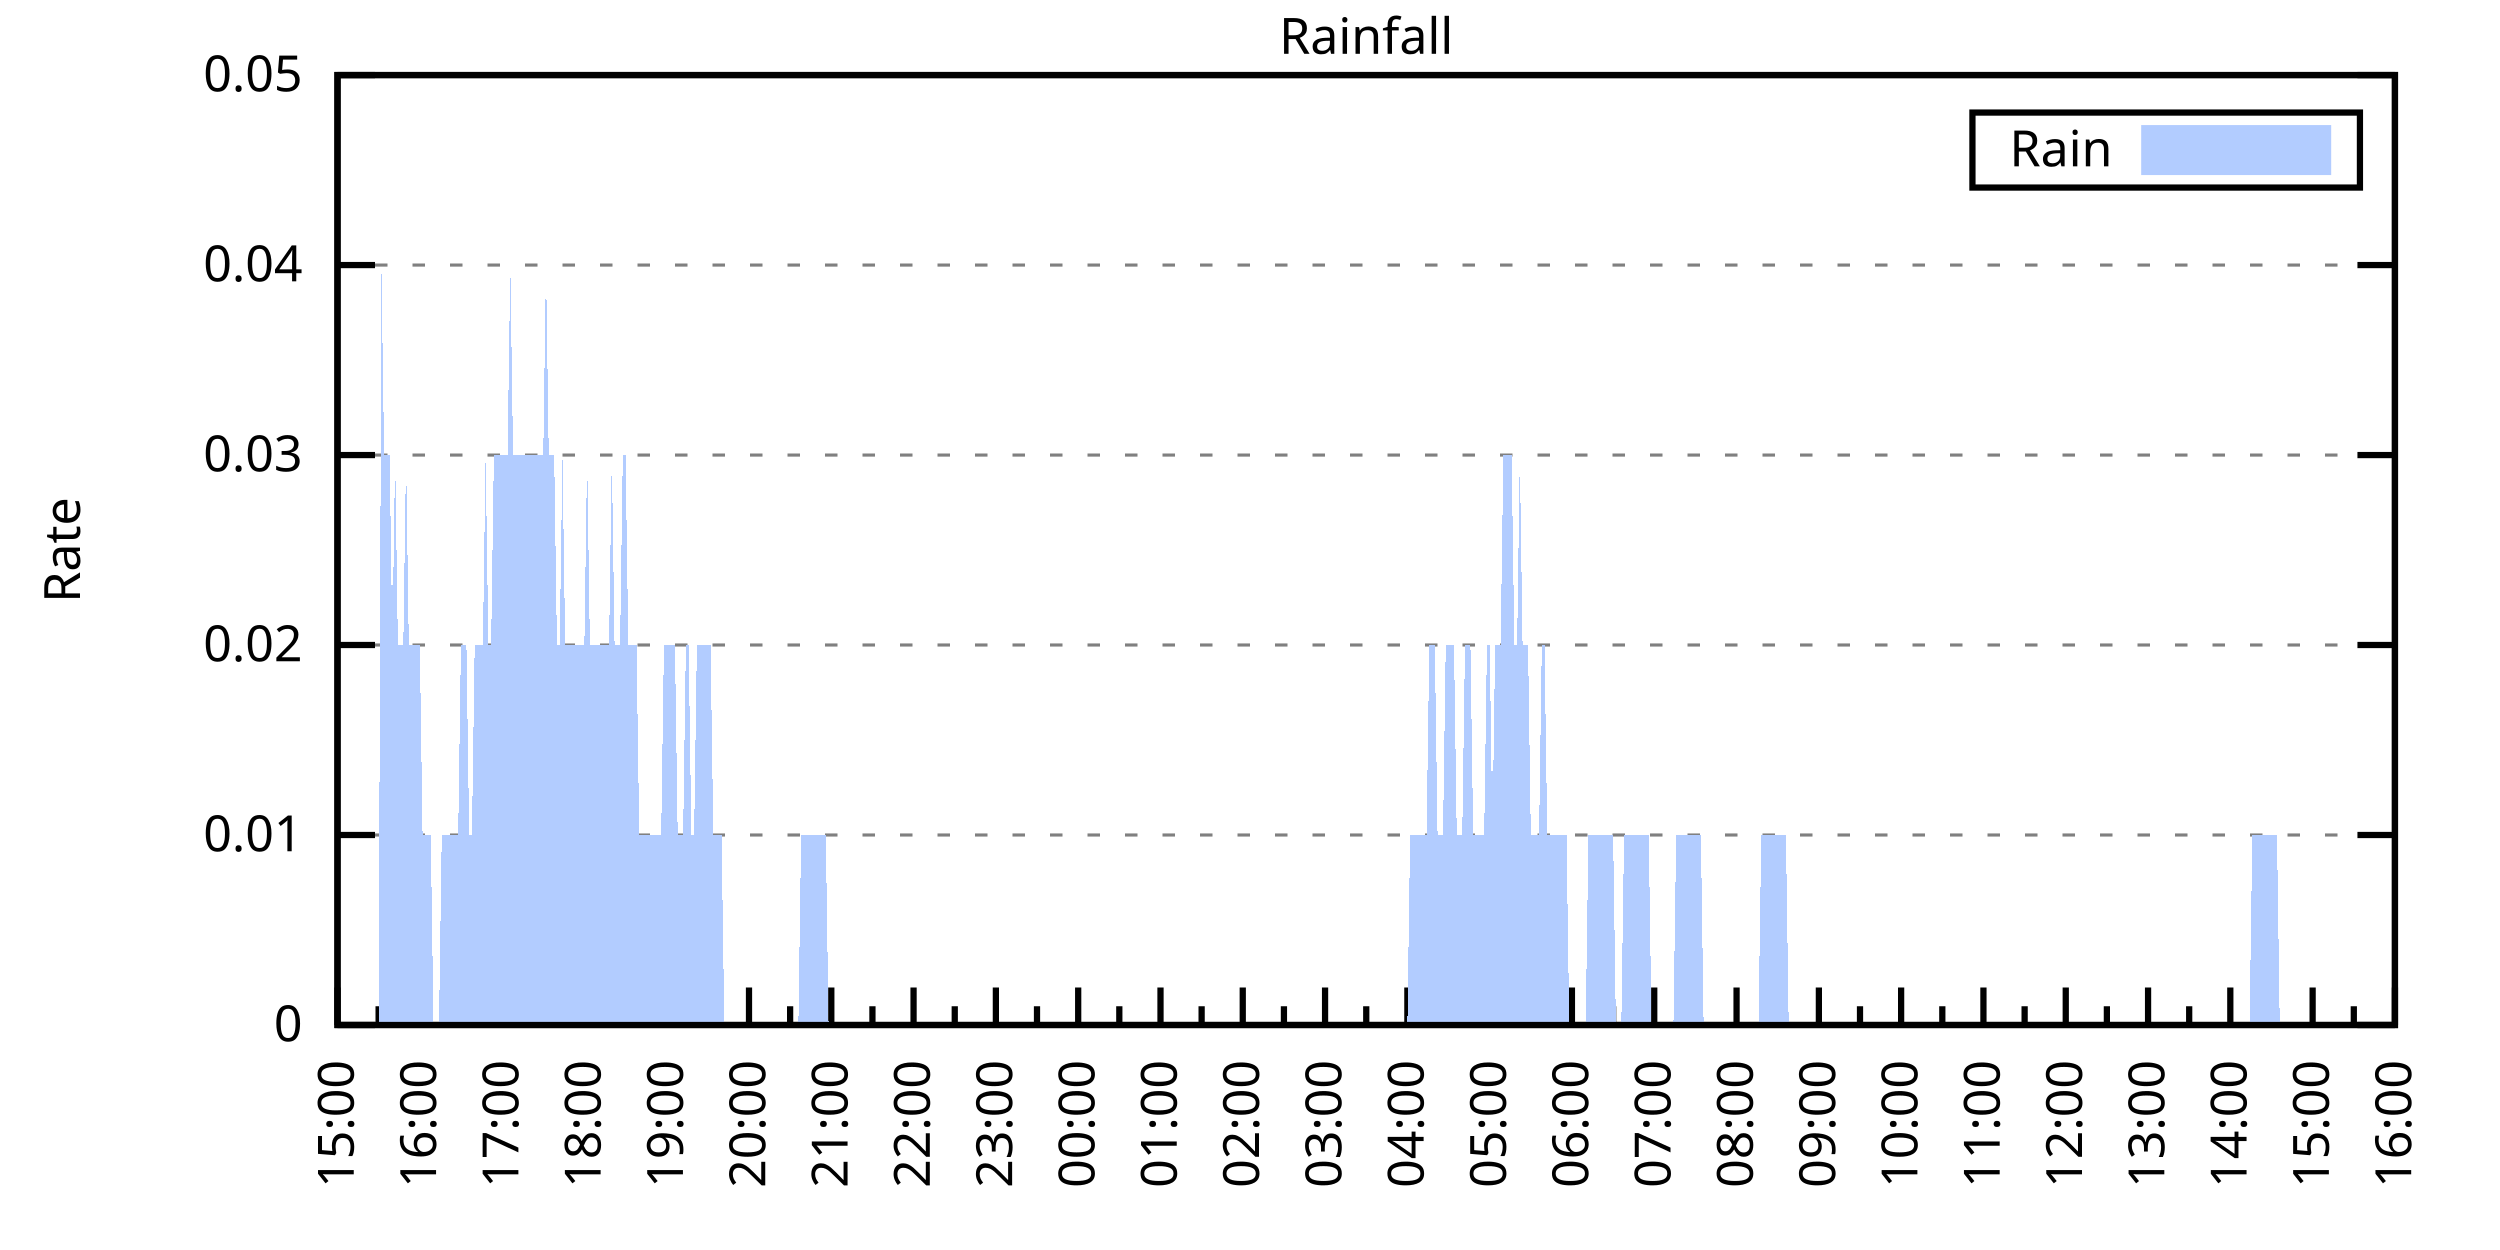
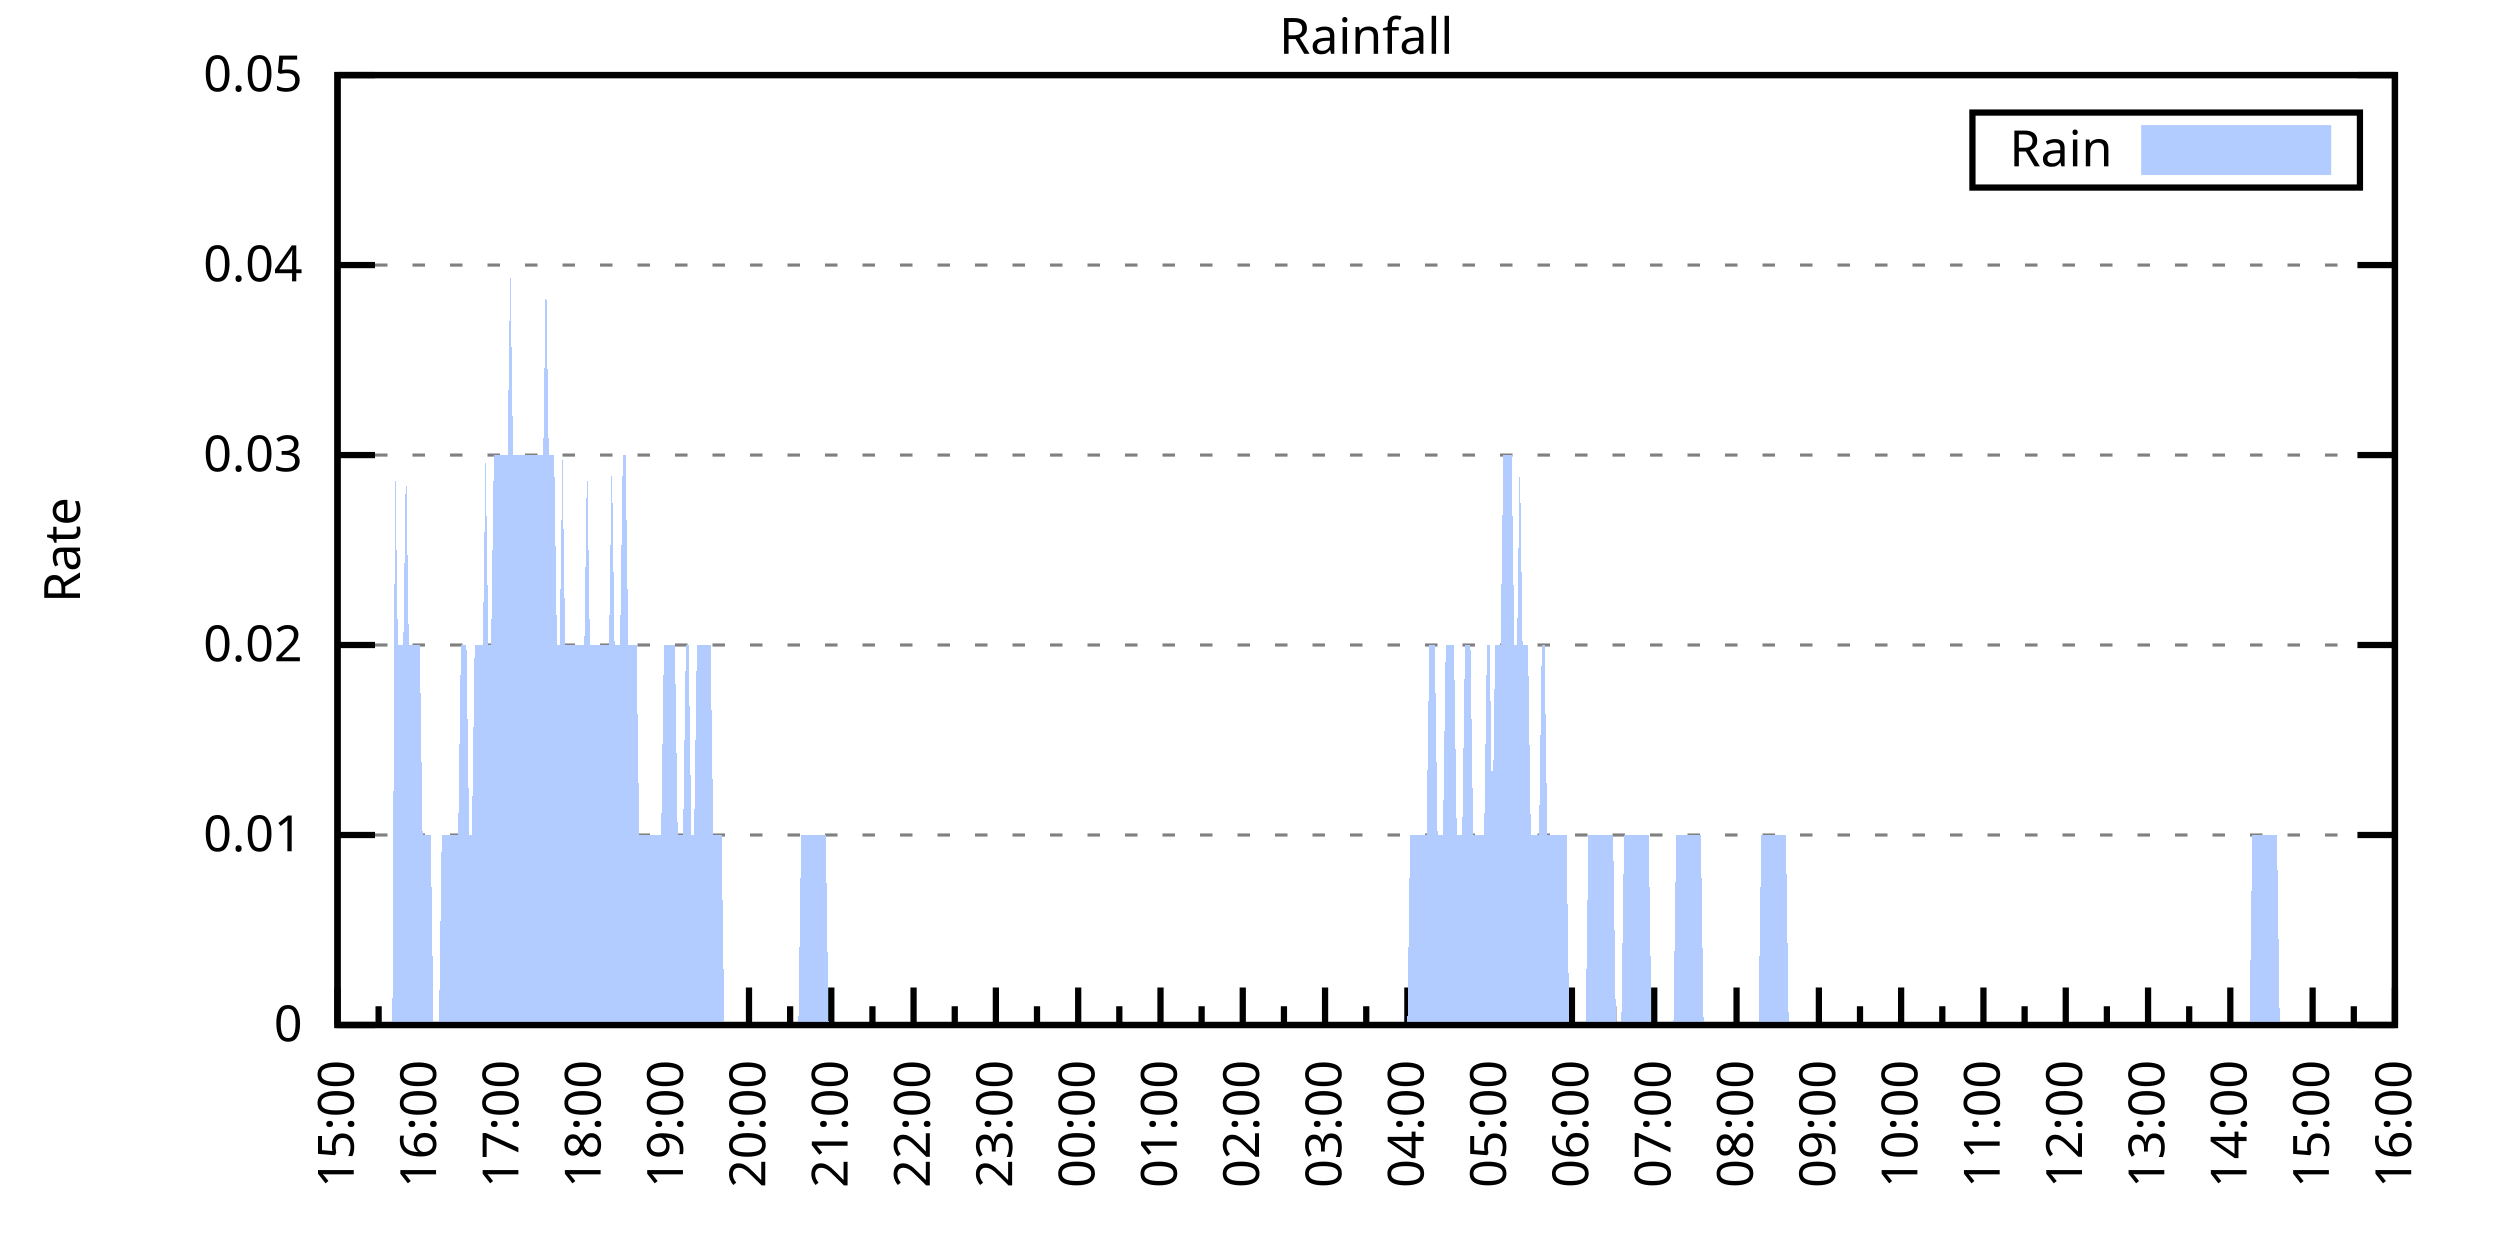
<svg xmlns="http://www.w3.org/2000/svg" xmlns:xlink="http://www.w3.org/1999/xlink" width="400" height="200" viewBox="0 0 400 200">
  <g id="gnuplot_canvas">
    <rect x="0" y="0" width="400" height="200" fill="none" />
    <defs>
      <circle id="gpDot" r="0.5" stroke-width="0.5" stroke="currentColor" />
      <path id="gpPt0" stroke-width="0.333" stroke="currentColor" d="M-1,0 h2 M0,-1 v2" />
      <path id="gpPt1" stroke-width="0.333" stroke="currentColor" d="M-1,-1 L1,1 M1,-1 L-1,1" />
      <path id="gpPt2" stroke-width="0.333" stroke="currentColor" d="M-1,0 L1,0 M0,-1 L0,1 M-1,-1 L1,1 M-1,1 L1,-1" />
      <rect id="gpPt3" stroke-width="0.333" stroke="currentColor" x="-1" y="-1" width="2" height="2" />
      <rect id="gpPt4" stroke-width="0.333" stroke="currentColor" fill="currentColor" x="-1" y="-1" width="2" height="2" />
      <circle id="gpPt5" stroke-width="0.333" stroke="currentColor" cx="0" cy="0" r="1" />
      <use xlink:href="#gpPt5" id="gpPt6" fill="currentColor" stroke="none" />
      <path id="gpPt7" stroke-width="0.333" stroke="currentColor" d="M0,-1.33 L-1.33,0.67 L1.33,0.67 z" />
      <use xlink:href="#gpPt7" id="gpPt8" fill="currentColor" stroke="none" />
      <use xlink:href="#gpPt7" id="gpPt9" stroke="currentColor" transform="rotate(180)" />
      <use xlink:href="#gpPt9" id="gpPt10" fill="currentColor" stroke="none" />
      <use xlink:href="#gpPt3" id="gpPt11" stroke="currentColor" transform="rotate(45)" />
      <use xlink:href="#gpPt11" id="gpPt12" fill="currentColor" stroke="none" />
      <path id="gpPt13" stroke-width="0.333" stroke="currentColor" d="M0,1.330 L1.265,0.411 L0.782,-1.067 L-0.782,-1.076 L-1.265,0.411 z" />
      <use xlink:href="#gpPt13" id="gpPt14" fill="currentColor" stroke="none" />
      <filter id="textbox" filterUnits="objectBoundingBox" x="0" y="0" height="1" width="1">
        <feFlood flood-color="white" flood-opacity="1" result="bgnd" />
        <feComposite in="SourceGraphic" in2="bgnd" operator="atop" />
      </filter>
      <filter id="greybox" filterUnits="objectBoundingBox" x="0" y="0" height="1" width="1">
        <feFlood flood-color="lightgrey" flood-opacity="1" result="grey" />
        <feComposite in="SourceGraphic" in2="grey" operator="atop" />
      </filter>
    </defs>
    <g fill="none" color="white" stroke="currentColor" stroke-width="1.00" stroke-linecap="butt" stroke-linejoin="miter">
</g>
    <g fill="none" color="black" stroke="currentColor" stroke-width="1.00" stroke-linecap="butt" stroke-linejoin="miter">
      <g stroke="none" shape-rendering="crispEdges">
        <polygon fill="rgb(255, 255, 255)" points="54.00,164.00 383.18,164.00 383.18,12.02 54.00,12.02 " />
      </g>
    </g>
    <g fill="none" color="black" stroke="currentColor" stroke-width="1.00" stroke-linecap="butt" stroke-linejoin="miter">
</g>
    <g fill="none" color="black" stroke="black" stroke-width="0.50" stroke-linecap="butt" stroke-linejoin="miter">
</g>
    <g fill="none" color="gray" stroke="currentColor" stroke-width="0.50" stroke-linecap="butt" stroke-linejoin="miter">
      <path stroke="gray" stroke-dasharray="2,4" class="gridline" d="M54.00,164.00 L383.19,164.00  " />
    </g>
    <g fill="none" color="gray" stroke="gray" stroke-width="1.00" stroke-linecap="butt" stroke-linejoin="miter">
</g>
    <g fill="none" color="black" stroke="currentColor" stroke-width="1.00" stroke-linecap="butt" stroke-linejoin="miter">
      <path stroke="black" d="M54.00,164.00 L60.00,164.00 M383.19,164.00 L377.19,164.00  " />
      <g transform="translate(48.40,166.60)" stroke="none" fill="black" font-family="Sans" font-size="8.00" text-anchor="end">
        <text>
          <tspan font-family="Sans"> 0</tspan>
        </text>
      </g>
    </g>
    <g fill="none" color="black" stroke="currentColor" stroke-width="1.00" stroke-linecap="butt" stroke-linejoin="miter">
</g>
    <g fill="none" color="black" stroke="black" stroke-width="0.50" stroke-linecap="butt" stroke-linejoin="miter">
</g>
    <g fill="none" color="gray" stroke="currentColor" stroke-width="0.50" stroke-linecap="butt" stroke-linejoin="miter">
      <path stroke="gray" stroke-dasharray="2,4" class="gridline" d="M54.00,133.60 L383.19,133.60  " />
    </g>
    <g fill="none" color="gray" stroke="gray" stroke-width="1.00" stroke-linecap="butt" stroke-linejoin="miter">
</g>
    <g fill="none" color="black" stroke="currentColor" stroke-width="1.00" stroke-linecap="butt" stroke-linejoin="miter">
      <path stroke="black" d="M54.00,133.60 L60.00,133.60 M383.19,133.60 L377.19,133.60  " />
      <g transform="translate(48.40,136.20)" stroke="none" fill="black" font-family="Sans" font-size="8.00" text-anchor="end">
        <text>
          <tspan font-family="Sans"> 0.01</tspan>
        </text>
      </g>
    </g>
    <g fill="none" color="black" stroke="currentColor" stroke-width="1.00" stroke-linecap="butt" stroke-linejoin="miter">
</g>
    <g fill="none" color="black" stroke="black" stroke-width="0.50" stroke-linecap="butt" stroke-linejoin="miter">
</g>
    <g fill="none" color="gray" stroke="currentColor" stroke-width="0.50" stroke-linecap="butt" stroke-linejoin="miter">
      <path stroke="gray" stroke-dasharray="2,4" class="gridline" d="M54.00,103.20 L383.19,103.20  " />
    </g>
    <g fill="none" color="gray" stroke="gray" stroke-width="1.00" stroke-linecap="butt" stroke-linejoin="miter">
</g>
    <g fill="none" color="black" stroke="currentColor" stroke-width="1.00" stroke-linecap="butt" stroke-linejoin="miter">
      <path stroke="black" d="M54.00,103.20 L60.00,103.20 M383.19,103.20 L377.19,103.20  " />
      <g transform="translate(48.40,105.80)" stroke="none" fill="black" font-family="Sans" font-size="8.00" text-anchor="end">
        <text>
          <tspan font-family="Sans"> 0.02</tspan>
        </text>
      </g>
    </g>
    <g fill="none" color="black" stroke="currentColor" stroke-width="1.00" stroke-linecap="butt" stroke-linejoin="miter">
</g>
    <g fill="none" color="black" stroke="black" stroke-width="0.50" stroke-linecap="butt" stroke-linejoin="miter">
</g>
    <g fill="none" color="gray" stroke="currentColor" stroke-width="0.50" stroke-linecap="butt" stroke-linejoin="miter">
      <path stroke="gray" stroke-dasharray="2,4" class="gridline" d="M54.00,72.81 L383.19,72.81  " />
    </g>
    <g fill="none" color="gray" stroke="gray" stroke-width="1.00" stroke-linecap="butt" stroke-linejoin="miter">
</g>
    <g fill="none" color="black" stroke="currentColor" stroke-width="1.00" stroke-linecap="butt" stroke-linejoin="miter">
      <path stroke="black" d="M54.00,72.81 L60.00,72.81 M383.19,72.81 L377.19,72.81  " />
      <g transform="translate(48.40,75.41)" stroke="none" fill="black" font-family="Sans" font-size="8.00" text-anchor="end">
        <text>
          <tspan font-family="Sans"> 0.03</tspan>
        </text>
      </g>
    </g>
    <g fill="none" color="black" stroke="currentColor" stroke-width="1.00" stroke-linecap="butt" stroke-linejoin="miter">
</g>
    <g fill="none" color="black" stroke="black" stroke-width="0.50" stroke-linecap="butt" stroke-linejoin="miter">
</g>
    <g fill="none" color="gray" stroke="currentColor" stroke-width="0.50" stroke-linecap="butt" stroke-linejoin="miter">
      <path stroke="gray" stroke-dasharray="2,4" class="gridline" d="M54.00,42.41 L383.19,42.41  " />
    </g>
    <g fill="none" color="gray" stroke="gray" stroke-width="1.00" stroke-linecap="butt" stroke-linejoin="miter">
</g>
    <g fill="none" color="black" stroke="currentColor" stroke-width="1.00" stroke-linecap="butt" stroke-linejoin="miter">
      <path stroke="black" d="M54.00,42.41 L60.00,42.41 M383.19,42.41 L377.19,42.41  " />
      <g transform="translate(48.40,45.01)" stroke="none" fill="black" font-family="Sans" font-size="8.00" text-anchor="end">
        <text>
          <tspan font-family="Sans"> 0.04</tspan>
        </text>
      </g>
    </g>
    <g fill="none" color="black" stroke="currentColor" stroke-width="1.00" stroke-linecap="butt" stroke-linejoin="miter">
</g>
    <g fill="none" color="black" stroke="black" stroke-width="0.50" stroke-linecap="butt" stroke-linejoin="miter">
</g>
    <g fill="none" color="gray" stroke="currentColor" stroke-width="0.50" stroke-linecap="butt" stroke-linejoin="miter">
      <path stroke="gray" stroke-dasharray="2,4" class="gridline" d="M54.00,12.01 L383.19,12.01  " />
    </g>
    <g fill="none" color="gray" stroke="gray" stroke-width="1.00" stroke-linecap="butt" stroke-linejoin="miter">
</g>
    <g fill="none" color="black" stroke="currentColor" stroke-width="1.00" stroke-linecap="butt" stroke-linejoin="miter">
      <path stroke="black" d="M54.00,12.01 L60.00,12.01 M383.19,12.01 L377.19,12.01  " />
      <g transform="translate(48.40,14.61)" stroke="none" fill="black" font-family="Sans" font-size="8.00" text-anchor="end">
        <text>
          <tspan font-family="Sans"> 0.05</tspan>
        </text>
      </g>
    </g>
    <g fill="none" color="black" stroke="currentColor" stroke-width="1.00" stroke-linecap="butt" stroke-linejoin="miter">
      <path stroke="black" d="M54.00,164.00 L54.00,158.00  " />
      <g transform="translate(56.60,169.60) rotate(270)" stroke="none" fill="black" font-family="Sans" font-size="8.00" text-anchor="end">
        <text>
          <tspan font-family="Sans">15:00</tspan>
        </text>
      </g>
    </g>
    <g fill="none" color="black" stroke="currentColor" stroke-width="1.00" stroke-linecap="butt" stroke-linejoin="miter">
      <path stroke="black" d="M60.58,164.00 L60.58,161.00 M67.17,164.00 L67.17,158.00  " />
      <g transform="translate(69.77,169.60) rotate(270)" stroke="none" fill="black" font-family="Sans" font-size="8.00" text-anchor="end">
        <text>
          <tspan font-family="Sans">16:00</tspan>
        </text>
      </g>
    </g>
    <g fill="none" color="black" stroke="currentColor" stroke-width="1.00" stroke-linecap="butt" stroke-linejoin="miter">
      <path stroke="black" d="M73.75,164.00 L73.75,161.00 M80.34,164.00 L80.34,158.00  " />
      <g transform="translate(82.94,169.60) rotate(270)" stroke="none" fill="black" font-family="Sans" font-size="8.00" text-anchor="end">
        <text>
          <tspan font-family="Sans">17:00</tspan>
        </text>
      </g>
    </g>
    <g fill="none" color="black" stroke="currentColor" stroke-width="1.00" stroke-linecap="butt" stroke-linejoin="miter">
      <path stroke="black" d="M86.92,164.00 L86.92,161.00 M93.50,164.00 L93.50,158.00  " />
      <g transform="translate(96.10,169.60) rotate(270)" stroke="none" fill="black" font-family="Sans" font-size="8.00" text-anchor="end">
        <text>
          <tspan font-family="Sans">18:00</tspan>
        </text>
      </g>
    </g>
    <g fill="none" color="black" stroke="currentColor" stroke-width="1.00" stroke-linecap="butt" stroke-linejoin="miter">
      <path stroke="black" d="M100.09,164.00 L100.09,161.00 M106.67,164.00 L106.67,158.00  " />
      <g transform="translate(109.27,169.60) rotate(270)" stroke="none" fill="black" font-family="Sans" font-size="8.00" text-anchor="end">
        <text>
          <tspan font-family="Sans">19:00</tspan>
        </text>
      </g>
    </g>
    <g fill="none" color="black" stroke="currentColor" stroke-width="1.00" stroke-linecap="butt" stroke-linejoin="miter">
      <path stroke="black" d="M113.25,164.00 L113.25,161.00 M119.84,164.00 L119.84,158.00  " />
      <g transform="translate(122.44,169.60) rotate(270)" stroke="none" fill="black" font-family="Sans" font-size="8.00" text-anchor="end">
        <text>
          <tspan font-family="Sans">20:00</tspan>
        </text>
      </g>
    </g>
    <g fill="none" color="black" stroke="currentColor" stroke-width="1.00" stroke-linecap="butt" stroke-linejoin="miter">
      <path stroke="black" d="M126.42,164.00 L126.42,161.00 M133.01,164.00 L133.01,158.00  " />
      <g transform="translate(135.61,169.60) rotate(270)" stroke="none" fill="black" font-family="Sans" font-size="8.00" text-anchor="end">
        <text>
          <tspan font-family="Sans">21:00</tspan>
        </text>
      </g>
    </g>
    <g fill="none" color="black" stroke="currentColor" stroke-width="1.00" stroke-linecap="butt" stroke-linejoin="miter">
      <path stroke="black" d="M139.59,164.00 L139.59,161.00 M146.17,164.00 L146.17,158.00  " />
      <g transform="translate(148.77,169.60) rotate(270)" stroke="none" fill="black" font-family="Sans" font-size="8.00" text-anchor="end">
        <text>
          <tspan font-family="Sans">22:00</tspan>
        </text>
      </g>
    </g>
    <g fill="none" color="black" stroke="currentColor" stroke-width="1.00" stroke-linecap="butt" stroke-linejoin="miter">
      <path stroke="black" d="M152.76,164.00 L152.76,161.00 M159.34,164.00 L159.34,158.00  " />
      <g transform="translate(161.94,169.60) rotate(270)" stroke="none" fill="black" font-family="Sans" font-size="8.00" text-anchor="end">
        <text>
          <tspan font-family="Sans">23:00</tspan>
        </text>
      </g>
    </g>
    <g fill="none" color="black" stroke="currentColor" stroke-width="1.00" stroke-linecap="butt" stroke-linejoin="miter">
      <path stroke="black" d="M165.92,164.00 L165.92,161.00 M172.51,164.00 L172.51,158.00  " />
      <g transform="translate(175.11,169.60) rotate(270)" stroke="none" fill="black" font-family="Sans" font-size="8.00" text-anchor="end">
        <text>
          <tspan font-family="Sans">00:00</tspan>
        </text>
      </g>
    </g>
    <g fill="none" color="black" stroke="currentColor" stroke-width="1.00" stroke-linecap="butt" stroke-linejoin="miter">
      <path stroke="black" d="M179.09,164.00 L179.09,161.00 M185.68,164.00 L185.68,158.00  " />
      <g transform="translate(188.28,169.60) rotate(270)" stroke="none" fill="black" font-family="Sans" font-size="8.00" text-anchor="end">
        <text>
          <tspan font-family="Sans">01:00</tspan>
        </text>
      </g>
    </g>
    <g fill="none" color="black" stroke="currentColor" stroke-width="1.00" stroke-linecap="butt" stroke-linejoin="miter">
      <path stroke="black" d="M192.26,164.00 L192.26,161.00 M198.84,164.00 L198.84,158.00  " />
      <g transform="translate(201.44,169.60) rotate(270)" stroke="none" fill="black" font-family="Sans" font-size="8.00" text-anchor="end">
        <text>
          <tspan font-family="Sans">02:00</tspan>
        </text>
      </g>
    </g>
    <g fill="none" color="black" stroke="currentColor" stroke-width="1.00" stroke-linecap="butt" stroke-linejoin="miter">
      <path stroke="black" d="M205.43,164.00 L205.43,161.00 M212.01,164.00 L212.01,158.00  " />
      <g transform="translate(214.61,169.60) rotate(270)" stroke="none" fill="black" font-family="Sans" font-size="8.00" text-anchor="end">
        <text>
          <tspan font-family="Sans">03:00</tspan>
        </text>
      </g>
    </g>
    <g fill="none" color="black" stroke="currentColor" stroke-width="1.00" stroke-linecap="butt" stroke-linejoin="miter">
      <path stroke="black" d="M218.60,164.00 L218.60,161.00 M225.18,164.00 L225.18,158.00  " />
      <g transform="translate(227.78,169.60) rotate(270)" stroke="none" fill="black" font-family="Sans" font-size="8.00" text-anchor="end">
        <text>
          <tspan font-family="Sans">04:00</tspan>
        </text>
      </g>
    </g>
    <g fill="none" color="black" stroke="currentColor" stroke-width="1.00" stroke-linecap="butt" stroke-linejoin="miter">
      <path stroke="black" d="M231.76,164.00 L231.76,161.00 M238.35,164.00 L238.35,158.00  " />
      <g transform="translate(240.95,169.60) rotate(270)" stroke="none" fill="black" font-family="Sans" font-size="8.00" text-anchor="end">
        <text>
          <tspan font-family="Sans">05:00</tspan>
        </text>
      </g>
    </g>
    <g fill="none" color="black" stroke="currentColor" stroke-width="1.00" stroke-linecap="butt" stroke-linejoin="miter">
      <path stroke="black" d="M244.93,164.00 L244.93,161.00 M251.51,164.00 L251.51,158.00  " />
      <g transform="translate(254.11,169.60) rotate(270)" stroke="none" fill="black" font-family="Sans" font-size="8.00" text-anchor="end">
        <text>
          <tspan font-family="Sans">06:00</tspan>
        </text>
      </g>
    </g>
    <g fill="none" color="black" stroke="currentColor" stroke-width="1.00" stroke-linecap="butt" stroke-linejoin="miter">
      <path stroke="black" d="M258.10,164.00 L258.10,161.00 M264.68,164.00 L264.68,158.00  " />
      <g transform="translate(267.28,169.60) rotate(270)" stroke="none" fill="black" font-family="Sans" font-size="8.00" text-anchor="end">
        <text>
          <tspan font-family="Sans">07:00</tspan>
        </text>
      </g>
    </g>
    <g fill="none" color="black" stroke="currentColor" stroke-width="1.00" stroke-linecap="butt" stroke-linejoin="miter">
      <path stroke="black" d="M271.27,164.00 L271.27,161.00 M277.85,164.00 L277.85,158.00  " />
      <g transform="translate(280.45,169.60) rotate(270)" stroke="none" fill="black" font-family="Sans" font-size="8.00" text-anchor="end">
        <text>
          <tspan font-family="Sans">08:00</tspan>
        </text>
      </g>
    </g>
    <g fill="none" color="black" stroke="currentColor" stroke-width="1.00" stroke-linecap="butt" stroke-linejoin="miter">
      <path stroke="black" d="M284.43,164.00 L284.43,161.00 M291.02,164.00 L291.02,158.00  " />
      <g transform="translate(293.62,169.60) rotate(270)" stroke="none" fill="black" font-family="Sans" font-size="8.00" text-anchor="end">
        <text>
          <tspan font-family="Sans">09:00</tspan>
        </text>
      </g>
    </g>
    <g fill="none" color="black" stroke="currentColor" stroke-width="1.00" stroke-linecap="butt" stroke-linejoin="miter">
      <path stroke="black" d="M297.60,164.00 L297.60,161.00 M304.18,164.00 L304.18,158.00  " />
      <g transform="translate(306.78,169.60) rotate(270)" stroke="none" fill="black" font-family="Sans" font-size="8.00" text-anchor="end">
        <text>
          <tspan font-family="Sans">10:00</tspan>
        </text>
      </g>
    </g>
    <g fill="none" color="black" stroke="currentColor" stroke-width="1.00" stroke-linecap="butt" stroke-linejoin="miter">
      <path stroke="black" d="M310.77,164.00 L310.77,161.00 M317.35,164.00 L317.35,158.00  " />
      <g transform="translate(319.95,169.60) rotate(270)" stroke="none" fill="black" font-family="Sans" font-size="8.00" text-anchor="end">
        <text>
          <tspan font-family="Sans">11:00</tspan>
        </text>
      </g>
    </g>
    <g fill="none" color="black" stroke="currentColor" stroke-width="1.00" stroke-linecap="butt" stroke-linejoin="miter">
      <path stroke="black" d="M323.94,164.00 L323.94,161.00 M330.52,164.00 L330.52,158.00  " />
      <g transform="translate(333.12,169.60) rotate(270)" stroke="none" fill="black" font-family="Sans" font-size="8.00" text-anchor="end">
        <text>
          <tspan font-family="Sans">12:00</tspan>
        </text>
      </g>
    </g>
    <g fill="none" color="black" stroke="currentColor" stroke-width="1.00" stroke-linecap="butt" stroke-linejoin="miter">
      <path stroke="black" d="M337.10,164.00 L337.10,161.00 M343.69,164.00 L343.69,158.00  " />
      <g transform="translate(346.29,169.60) rotate(270)" stroke="none" fill="black" font-family="Sans" font-size="8.00" text-anchor="end">
        <text>
          <tspan font-family="Sans">13:00</tspan>
        </text>
      </g>
    </g>
    <g fill="none" color="black" stroke="currentColor" stroke-width="1.00" stroke-linecap="butt" stroke-linejoin="miter">
      <path stroke="black" d="M350.27,164.00 L350.27,161.00 M356.85,164.00 L356.85,158.00  " />
      <g transform="translate(359.45,169.60) rotate(270)" stroke="none" fill="black" font-family="Sans" font-size="8.00" text-anchor="end">
        <text>
          <tspan font-family="Sans">14:00</tspan>
        </text>
      </g>
    </g>
    <g fill="none" color="black" stroke="currentColor" stroke-width="1.00" stroke-linecap="butt" stroke-linejoin="miter">
      <path stroke="black" d="M363.44,164.00 L363.44,161.00 M370.02,164.00 L370.02,158.00  " />
      <g transform="translate(372.62,169.60) rotate(270)" stroke="none" fill="black" font-family="Sans" font-size="8.00" text-anchor="end">
        <text>
          <tspan font-family="Sans">15:00</tspan>
        </text>
      </g>
    </g>
    <g fill="none" color="black" stroke="currentColor" stroke-width="1.00" stroke-linecap="butt" stroke-linejoin="miter">
      <path stroke="black" d="M376.61,164.00 L376.61,161.00 M383.19,164.00 L383.19,158.00  " />
      <g transform="translate(385.79,169.60) rotate(270)" stroke="none" fill="black" font-family="Sans" font-size="8.00" text-anchor="end">
        <text>
          <tspan font-family="Sans">16:00</tspan>
        </text>
      </g>
    </g>
    <g fill="none" color="black" stroke="currentColor" stroke-width="1.00" stroke-linecap="butt" stroke-linejoin="miter">
</g>
    <g fill="none" color="black" stroke="currentColor" stroke-width="1.00" stroke-linecap="butt" stroke-linejoin="miter">
      <path stroke="black" d="M54.00,12.01 L54.00,164.00 L383.19,164.00 L383.19,12.01 L54.00,12.01 Z  " />
    </g>
    <g fill="none" color="black" stroke="currentColor" stroke-width="1.00" stroke-linecap="butt" stroke-linejoin="miter">
      <g transform="translate(12.80,88.01) rotate(270)" stroke="none" fill="black" font-family="Sans" font-size="8.00" text-anchor="middle">
        <text>
          <tspan font-family="Sans">Rate</tspan>
        </text>
      </g>
    </g>
    <g fill="none" color="black" stroke="currentColor" stroke-width="1.00" stroke-linecap="butt" stroke-linejoin="miter">
</g>
    <g fill="none" color="black" stroke="currentColor" stroke-width="1.00" stroke-linecap="butt" stroke-linejoin="miter">
      <path stroke="black" d="M315.59,30.01 L315.59,18.01 L377.59,18.01 L377.59,30.01 L315.59,30.01 Z  " />
    </g>
    <g id="Rainfall_plot_1">
      <g fill="none" color="white" stroke="black" stroke-width="2.00" stroke-linecap="butt" stroke-linejoin="miter">
</g>
      <g fill="none" color="black" stroke="currentColor" stroke-width="2.00" stroke-linecap="butt" stroke-linejoin="miter">
        <g transform="translate(337.99,26.61)" stroke="none" fill="black" font-family="Sans" font-size="8.00" text-anchor="end">
          <text>
            <tspan font-family="Sans">Rain</tspan>
          </text>
        </g>
      </g>
      <g fill="none" color="black" stroke="currentColor" stroke-width="2.00" stroke-linecap="butt" stroke-linejoin="miter">
        <g stroke="none" shape-rendering="crispEdges">
          <polygon fill="rgb(178, 204, 255)" points="343.59,27.01 371.99,27.01 371.99,21.01 343.59,21.01 " />
        </g>
        <path stroke="rgb(178, 204, 255)" d="M343.59,27.01 L371.99,27.01 L371.99,21.01 L343.59,21.01 L343.59,27.01 Z  " />
      </g>
      <g fill="none" color="black" stroke="currentColor" stroke-width="2.00" stroke-linecap="butt" stroke-linejoin="miter">
        <g stroke="none" shape-rendering="crispEdges">
-           <polygon fill="rgb(178, 204, 255)" points="56.63,164.00 57.07,164.00 57.51,164.00 57.95,164.00 58.39,164.00 58.83,164.00 59.27,164.00 59.71,164.00 60.14,164.00 60.58,164.00 61.02,42.41 61.46,72.81 61.90,72.81 62.34,72.81 62.78,103.20 63.22,72.81 63.66,103.20 64.10,103.20 64.53,103.20 64.97,72.81 65.41,103.20 65.85,103.20 66.29,103.20 66.73,103.20 67.17,103.20 67.61,133.60 68.05,133.60 68.48,133.60 68.92,133.60 69.36,164.00 69.80,164.00 70.24,164.00 70.68,133.60 71.12,133.60 71.56,133.60 72.00,133.60 72.43,133.60 72.87,133.60 73.31,133.60 73.75,103.20 74.19,103.20 74.63,103.20 75.07,133.60 75.51,133.60 75.95,103.20 76.38,103.20 76.82,103.20 77.26,103.20 77.70,72.81 78.14,103.20 78.58,103.20 79.02,72.81 79.46,72.81 79.90,72.81 80.34,72.81 80.77,72.81 81.21,72.81 81.65,42.41 82.09,72.81 82.53,72.81 82.97,72.81 83.41,72.81 83.85,72.81 84.29,72.81 84.72,72.81 85.16,72.81 85.60,72.81 86.04,72.81 86.48,72.81 86.92,72.81 87.36,42.41 87.80,72.81 88.24,72.81 88.67,72.81 89.11,103.20 89.55,103.20 89.99,72.81 90.43,103.20 90.87,103.20 91.31,103.20 91.75,103.20 92.19,103.20 92.62,103.20 93.06,103.20 93.50,103.20 93.94,72.81 94.38,103.20 94.82,103.20 95.26,103.20 95.70,103.20 96.14,103.20 96.58,103.20 97.01,103.20 97.45,103.20 97.89,72.81 98.33,103.20 98.77,103.20 99.21,103.20 99.65,72.81 100.09,72.81 100.53,103.20 100.96,103.20 101.40,103.20 101.84,103.20 102.28,133.60 102.72,133.60 103.16,133.60 103.60,133.60 104.04,133.60 104.48,133.60 104.91,133.60 105.35,133.60 105.79,133.60 106.23,103.20 106.67,103.20 107.11,103.20 107.55,103.20 107.99,103.20 108.43,133.60 108.87,133.60 109.30,133.60 109.74,103.20 110.18,103.20 110.62,133.60 111.06,133.60 111.50,103.20 111.94,103.20 112.38,103.20 112.82,103.20 113.25,103.20 113.69,103.20 114.13,133.60 114.57,133.60 115.01,133.60 115.45,133.60 115.89,164.00 116.33,164.00 116.77,164.00 117.20,164.00 117.64,164.00 118.08,164.00 118.52,164.00 118.96,164.00 119.40,164.00 119.84,164.00 120.28,164.00 120.72,164.00 121.15,164.00 121.59,164.00 122.03,164.00 122.47,164.00 122.91,164.00 123.35,164.00 123.79,164.00 124.23,164.00 124.67,164.00 125.11,164.00 125.54,164.00 125.98,164.00 126.42,164.00 126.86,164.00 127.30,164.00 127.74,164.00 128.18,133.60 128.62,133.60 129.06,133.60 129.49,133.60 129.93,133.60 130.37,133.60 130.81,133.60 131.25,133.60 131.69,133.60 132.13,133.60 132.57,164.00 133.01,164.00 133.44,164.00 133.88,164.00 134.32,164.00 134.76,164.00 135.20,164.00 135.64,164.00 136.08,164.00 136.52,164.00 136.96,164.00 137.39,164.00 137.83,164.00 138.27,164.00 138.71,164.00 139.15,164.00 139.59,164.00 140.03,164.00 140.47,164.00 140.91,164.00 141.35,164.00 141.78,164.00 142.22,164.00 142.66,164.00 143.10,164.00 143.54,164.00 143.98,164.00 144.42,164.00 144.86,164.00 145.30,164.00 145.73,164.00 146.17,164.00 146.61,164.00 147.05,164.00 147.49,164.00 147.93,164.00 148.37,164.00 148.81,164.00 149.25,164.00 149.68,164.00 150.12,164.00 150.56,164.00 151.00,164.00 151.44,164.00 151.88,164.00 152.32,164.00 152.76,164.00 153.20,164.00 153.63,164.00 154.07,164.00 154.51,164.00 154.95,164.00 155.39,164.00 155.83,164.00 156.27,164.00 156.71,164.00 157.15,164.00 157.59,164.00 158.02,164.00 158.46,164.00 158.90,164.00 159.34,164.00 159.78,164.00 160.22,164.00 160.66,164.00 161.10,164.00 161.54,164.00 161.97,164.00 162.41,164.00 162.85,164.00 163.29,164.00 163.73,164.00 164.17,164.00 164.61,164.00 165.05,164.00 165.49,164.00 165.92,164.00 166.36,164.00 166.80,164.00 167.24,164.00 167.68,164.00 168.12,164.00 168.56,164.00 169.00,164.00 169.44,164.00 169.87,164.00 170.31,164.00 170.75,164.00 171.19,164.00 171.63,164.00 172.07,164.00 172.51,164.00 172.95,164.00 173.39,164.00 173.83,164.00 174.26,164.00 174.70,164.00 175.14,164.00 175.58,164.00 176.02,164.00 176.46,164.00 176.90,164.00 177.34,164.00 177.78,164.00 178.21,164.00 178.65,164.00 179.09,164.00 179.53,164.00 179.97,164.00 180.41,164.00 180.85,164.00 181.29,164.00 181.73,164.00 182.16,164.00 182.60,164.00 183.04,164.00 183.48,164.00 183.92,164.00 184.36,164.00 184.80,164.00 185.24,164.00 185.68,164.00 186.11,164.00 186.55,164.00 186.99,164.00 187.43,164.00 187.87,164.00 188.31,164.00 188.75,164.00 189.19,164.00 189.63,164.00 190.07,164.00 190.50,164.00 190.94,164.00 191.38,164.00 191.82,164.00 192.26,164.00 192.70,164.00 193.14,164.00 193.58,164.00 194.02,164.00 194.45,164.00 194.89,164.00 195.33,164.00 195.77,164.00 196.21,164.00 196.65,164.00 197.09,164.00 197.53,164.00 197.97,164.00 198.40,164.00 198.84,164.00 199.28,164.00 199.72,164.00 200.16,164.00 200.60,164.00 201.04,164.00 201.48,164.00 201.92,164.00 202.35,164.00 202.79,164.00 203.23,164.00 203.67,164.00 204.11,164.00 204.55,164.00 204.99,164.00 205.43,164.00 205.87,164.00 206.31,164.00 206.74,164.00 207.18,164.00 207.62,164.00 208.06,164.00 208.50,164.00 208.94,164.00 209.38,164.00 209.82,164.00 210.26,164.00 210.69,164.00 211.13,164.00 211.57,164.00 212.01,164.00 212.45,164.00 212.89,164.00 213.33,164.00 213.77,164.00 214.21,164.00 214.64,164.00 215.08,164.00 215.52,164.00 215.96,164.00 216.40,164.00 216.84,164.00 217.28,164.00 217.72,164.00 218.16,164.00 218.60,164.00 219.03,164.00 219.47,164.00 219.91,164.00 220.35,164.00 220.79,164.00 221.23,164.00 221.67,164.00 222.11,164.00 222.55,164.00 222.98,164.00 223.42,164.00 223.86,164.00 224.30,164.00 224.74,164.00 225.18,164.00 225.62,133.60 226.06,133.60 226.50,133.60 226.93,133.60 227.37,133.60 227.81,133.60 228.25,133.60 228.69,103.20 229.13,103.20 229.57,103.20 230.01,133.60 230.45,133.60 230.88,133.60 231.32,103.20 231.76,103.20 232.20,103.20 232.64,103.20 233.08,133.60 233.52,133.60 233.96,133.60 234.40,103.20 234.84,103.20 235.27,103.20 235.71,133.60 236.15,133.60 236.59,133.60 237.03,133.60 237.47,133.60 237.91,103.20 238.35,103.20 238.79,133.60 239.22,103.20 239.66,103.20 240.10,103.20 240.54,72.81 240.98,72.81 241.42,72.81 241.86,72.81 242.30,103.20 242.74,103.20 243.17,72.81 243.61,103.20 244.05,103.20 244.49,103.20 244.93,133.60 245.37,133.60 245.81,133.60 246.25,133.60 246.69,103.20 247.12,103.20 247.56,133.60 248.00,133.60 248.44,133.60 248.88,133.60 249.32,133.60 249.76,133.60 250.20,133.60 250.64,133.60 251.08,164.00 251.51,164.00 251.95,164.00 252.39,164.00 252.83,164.00 253.27,164.00 253.71,164.00 254.15,133.60 254.59,133.60 255.03,133.60 255.46,133.60 255.90,133.60 256.34,133.60 256.78,133.60 257.22,133.60 257.66,133.60 258.10,133.60 258.54,164.00 258.98,164.00 259.41,164.00 259.85,133.60 260.29,133.60 260.73,133.60 261.17,133.60 261.61,133.60 262.05,133.60 262.49,133.60 262.93,133.60 263.36,133.60 263.80,133.60 264.24,164.00 264.68,164.00 265.12,164.00 265.56,164.00 266.00,164.00 266.44,164.00 266.88,164.00 267.32,164.00 267.75,164.00 268.19,133.60 268.63,133.60 269.07,133.60 269.51,133.60 269.95,133.60 270.39,133.60 270.83,133.60 271.27,133.60 271.70,133.60 272.14,133.60 272.58,164.00 273.02,164.00 273.46,164.00 273.90,164.00 274.34,164.00 274.78,164.00 275.22,164.00 275.65,164.00 276.09,164.00 276.53,164.00 276.97,164.00 277.41,164.00 277.85,164.00 278.29,164.00 278.73,164.00 279.17,164.00 279.60,164.00 280.04,164.00 280.48,164.00 280.92,164.00 281.36,164.00 281.80,133.60 282.24,133.60 282.68,133.60 283.12,133.60 283.56,133.60 283.99,133.60 284.43,133.60 284.87,133.60 285.31,133.60 285.75,133.60 286.19,164.00 286.63,164.00 287.07,164.00 287.51,164.00 287.94,164.00 288.38,164.00 288.82,164.00 289.26,164.00 289.70,164.00 290.14,164.00 290.58,164.00 291.02,164.00 291.46,164.00 291.89,164.00 292.33,164.00 292.77,164.00 293.21,164.00 293.65,164.00 294.09,164.00 294.53,164.00 294.97,164.00 295.41,164.00 295.84,164.00 296.28,164.00 296.72,164.00 297.16,164.00 297.60,164.00 298.04,164.00 298.48,164.00 298.92,164.00 299.36,164.00 299.80,164.00 300.23,164.00 300.67,164.00 301.11,164.00 301.55,164.00 301.99,164.00 302.43,164.00 302.87,164.00 303.31,164.00 303.75,164.00 304.18,164.00 304.62,164.00 305.06,164.00 305.50,164.00 305.94,164.00 306.38,164.00 306.82,164.00 307.26,164.00 307.70,164.00 308.13,164.00 308.57,164.00 309.01,164.00 309.45,164.00 309.89,164.00 310.33,164.00 310.77,164.00 311.21,164.00 311.65,164.00 312.08,164.00 312.52,164.00 312.96,164.00 313.40,164.00 313.84,164.00 314.28,164.00 314.72,164.00 315.16,164.00 315.60,164.00 316.04,164.00 316.47,164.00 316.91,164.00 317.35,164.00 317.79,164.00 318.23,164.00 318.67,164.00 319.11,164.00 319.55,164.00 319.99,164.00 320.42,164.00 320.86,164.00 321.30,164.00 321.74,164.00 322.18,164.00 322.62,164.00 323.06,164.00 323.50,164.00 323.94,164.00 324.37,164.00 324.81,164.00 325.25,164.00 325.69,164.00 326.13,164.00 326.57,164.00 327.01,164.00 327.45,164.00 327.89,164.00 328.33,164.00 328.76,164.00 329.20,164.00 329.64,164.00 330.08,164.00 330.52,164.00 330.96,164.00 331.40,164.00 331.84,164.00 332.28,164.00 332.71,164.00 333.15,164.00 333.59,164.00 334.03,164.00 334.47,164.00 334.91,164.00 335.35,164.00 335.79,164.00 336.23,164.00 336.66,164.00 337.10,164.00 337.54,164.00 337.98,164.00 338.42,164.00 338.86,164.00 339.30,164.00 339.74,164.00 340.18,164.00 340.61,164.00 341.05,164.00 341.49,164.00 341.93,164.00 342.37,164.00 342.81,164.00 343.25,164.00 343.69,164.00 344.13,164.00 344.57,164.00 345.00,164.00 345.44,164.00 345.88,164.00 346.32,164.00 346.76,164.00 347.20,164.00 347.64,164.00 348.08,164.00 348.52,164.00 348.95,164.00 349.39,164.00 349.83,164.00 350.27,164.00 350.71,164.00 351.15,164.00 351.59,164.00 352.03,164.00 352.47,164.00 352.90,164.00 353.34,164.00 353.78,164.00 354.22,164.00 354.66,164.00 355.10,164.00 355.54,164.00 355.98,164.00 356.42,164.00 356.85,164.00 357.29,164.00 357.73,164.00 358.17,164.00 358.61,164.00 359.05,164.00 359.49,164.00 359.93,164.00 360.37,133.60 360.81,133.60 361.24,133.60 361.68,133.60 362.12,133.60 362.56,133.60 363.00,133.60 363.44,133.60 363.88,133.60 364.32,133.60 364.76,164.00 365.19,164.00 365.63,164.00 366.07,164.00 366.51,164.00 366.95,164.00 367.39,164.00 367.83,164.00 368.27,164.00 368.71,164.00 369.14,164.00 369.58,164.00 370.02,164.00 370.46,164.00 370.90,164.00 371.34,164.00 371.78,164.00 372.22,164.00 372.22,164.00 56.63,164.00 " />
+           <polygon fill="rgb(178, 204, 255)" points="58.83,164.00 59.27,164.00 59.71,164.00 60.14,164.00 60.58,164.00 61.02,164.00 61.46,164.00 61.90,164.00 62.34,164.00 62.78,164.00 63.22,72.81 63.66,103.20 64.10,103.20 64.53,103.20 64.97,72.81 65.41,103.20 65.85,103.20 66.29,103.20 66.73,103.20 67.17,103.20 67.61,133.60 68.05,133.60 68.48,133.60 68.92,133.60 69.36,164.00 69.80,164.00 70.24,164.00 70.68,133.60 71.12,133.60 71.56,133.60 72.00,133.60 72.43,133.60 72.87,133.60 73.31,133.60 73.75,103.20 74.19,103.20 74.63,103.20 75.07,133.60 75.51,133.60 75.95,103.20 76.38,103.20 76.82,103.20 77.26,103.20 77.70,72.81 78.14,103.20 78.58,103.20 79.02,72.81 79.46,72.81 79.90,72.81 80.34,72.81 80.77,72.81 81.21,72.81 81.65,42.41 82.09,72.81 82.53,72.81 82.97,72.81 83.41,72.81 83.85,72.81 84.29,72.81 84.72,72.81 85.16,72.81 85.60,72.81 86.04,72.81 86.48,72.81 86.92,72.81 87.36,42.41 87.80,72.81 88.24,72.81 88.67,72.81 89.11,103.20 89.55,103.20 89.99,72.81 90.43,103.20 90.87,103.20 91.31,103.20 91.75,103.20 92.19,103.20 92.62,103.20 93.06,103.20 93.50,103.20 93.94,72.81 94.38,103.20 94.82,103.20 95.26,103.20 95.70,103.20 96.14,103.20 96.58,103.20 97.01,103.20 97.45,103.20 97.89,72.81 98.33,103.20 98.77,103.20 99.21,103.20 99.65,72.81 100.09,72.81 100.53,103.20 100.96,103.20 101.40,103.20 101.84,103.20 102.28,133.60 102.72,133.60 103.16,133.60 103.60,133.60 104.04,133.60 104.48,133.60 104.91,133.60 105.35,133.60 105.79,133.60 106.23,103.20 106.67,103.20 107.11,103.20 107.55,103.20 107.99,103.20 108.43,133.60 108.87,133.60 109.30,133.60 109.74,103.20 110.18,103.20 110.62,133.60 111.06,133.60 111.50,103.20 111.94,103.20 112.38,103.20 112.82,103.20 113.25,103.20 113.69,103.20 114.13,133.60 114.57,133.60 115.01,133.60 115.45,133.60 115.89,164.00 116.33,164.00 116.77,164.00 117.20,164.00 117.64,164.00 118.08,164.00 118.52,164.00 118.96,164.00 119.40,164.00 119.84,164.00 120.28,164.00 120.72,164.00 121.15,164.00 121.59,164.00 122.03,164.00 122.47,164.00 122.91,164.00 123.35,164.00 123.79,164.00 124.23,164.00 124.67,164.00 125.11,164.00 125.54,164.00 125.98,164.00 126.42,164.00 126.86,164.00 127.30,164.00 127.74,164.00 128.18,133.60 128.62,133.60 129.06,133.60 129.49,133.60 129.93,133.60 130.37,133.60 130.81,133.60 131.25,133.60 131.69,133.60 132.13,133.60 132.57,164.00 133.01,164.00 133.44,164.00 133.88,164.00 134.32,164.00 134.76,164.00 135.20,164.00 135.64,164.00 136.08,164.00 136.52,164.00 136.96,164.00 137.39,164.00 137.83,164.00 138.27,164.00 138.71,164.00 139.15,164.00 139.59,164.00 140.03,164.00 140.47,164.00 140.91,164.00 141.35,164.00 141.78,164.00 142.22,164.00 142.66,164.00 143.10,164.00 143.54,164.00 143.98,164.00 144.42,164.00 144.86,164.00 145.30,164.00 145.73,164.00 146.17,164.00 146.61,164.00 147.05,164.00 147.49,164.00 147.93,164.00 148.37,164.00 148.81,164.00 149.25,164.00 149.68,164.00 150.12,164.00 150.56,164.00 151.00,164.00 151.44,164.00 151.88,164.00 152.32,164.00 152.76,164.00 153.20,164.00 153.63,164.00 154.07,164.00 154.51,164.00 154.95,164.00 155.39,164.00 155.83,164.00 156.27,164.00 156.71,164.00 157.15,164.00 157.59,164.00 158.02,164.00 158.46,164.00 158.90,164.00 159.34,164.00 159.78,164.00 160.22,164.00 160.66,164.00 161.10,164.00 161.54,164.00 161.97,164.00 162.41,164.00 162.85,164.00 163.29,164.00 163.73,164.00 164.17,164.00 164.61,164.00 165.05,164.00 165.49,164.00 165.92,164.00 166.36,164.00 166.80,164.00 167.24,164.00 167.68,164.00 168.12,164.00 168.56,164.00 169.00,164.00 169.44,164.00 169.87,164.00 170.31,164.00 170.75,164.00 171.19,164.00 171.63,164.00 172.07,164.00 172.51,164.00 172.95,164.00 173.39,164.00 173.83,164.00 174.26,164.00 174.70,164.00 175.14,164.00 175.58,164.00 176.02,164.00 176.46,164.00 176.90,164.00 177.34,164.00 177.78,164.00 178.21,164.00 178.65,164.00 179.09,164.00 179.53,164.00 179.97,164.00 180.41,164.00 180.85,164.00 181.29,164.00 181.73,164.00 182.16,164.00 182.60,164.00 183.04,164.00 183.48,164.00 183.92,164.00 184.36,164.00 184.80,164.00 185.24,164.00 185.68,164.00 186.11,164.00 186.55,164.00 186.99,164.00 187.43,164.00 187.87,164.00 188.31,164.00 188.75,164.00 189.19,164.00 189.63,164.00 190.07,164.00 190.50,164.00 190.94,164.00 191.38,164.00 191.82,164.00 192.26,164.00 192.70,164.00 193.14,164.00 193.58,164.00 194.02,164.00 194.45,164.00 194.89,164.00 195.33,164.00 195.77,164.00 196.21,164.00 196.65,164.00 197.09,164.00 197.53,164.00 197.97,164.00 198.40,164.00 198.84,164.00 199.28,164.00 199.72,164.00 200.16,164.00 200.60,164.00 201.04,164.00 201.48,164.00 201.92,164.00 202.35,164.00 202.79,164.00 203.23,164.00 203.67,164.00 204.11,164.00 204.55,164.00 204.99,164.00 205.43,164.00 205.87,164.00 206.31,164.00 206.74,164.00 207.18,164.00 207.62,164.00 208.06,164.00 208.50,164.00 208.94,164.00 209.38,164.00 209.82,164.00 210.26,164.00 210.69,164.00 211.13,164.00 211.57,164.00 212.01,164.00 212.45,164.00 212.89,164.00 213.33,164.00 213.77,164.00 214.21,164.00 214.64,164.00 215.08,164.00 215.52,164.00 215.96,164.00 216.40,164.00 216.84,164.00 217.28,164.00 217.72,164.00 218.16,164.00 218.60,164.00 219.03,164.00 219.47,164.00 219.91,164.00 220.35,164.00 220.79,164.00 221.23,164.00 221.67,164.00 222.11,164.00 222.55,164.00 222.98,164.00 223.42,164.00 223.86,164.00 224.30,164.00 224.74,164.00 225.18,164.00 225.62,133.60 226.06,133.60 226.50,133.60 226.93,133.60 227.37,133.60 227.81,133.60 228.25,133.60 228.69,103.20 229.13,103.20 229.57,103.20 230.01,133.60 230.45,133.60 230.88,133.60 231.32,103.20 231.76,103.20 232.20,103.20 232.64,103.20 233.08,133.60 233.52,133.60 233.96,133.60 234.40,103.20 234.84,103.20 235.27,103.20 235.71,133.60 236.15,133.60 236.59,133.60 237.03,133.60 237.47,133.60 237.91,103.20 238.35,103.20 238.79,133.60 239.22,103.20 239.66,103.20 240.10,103.20 240.54,72.81 240.98,72.81 241.42,72.81 241.86,72.81 242.30,103.20 242.74,103.20 243.17,72.81 243.61,103.20 244.05,103.20 244.49,103.20 244.93,133.60 245.37,133.60 245.81,133.60 246.25,133.60 246.69,103.20 247.12,103.20 247.56,133.60 248.00,133.60 248.44,133.60 248.88,133.60 249.32,133.60 249.76,133.60 250.20,133.60 250.64,133.60 251.08,164.00 251.51,164.00 251.95,164.00 252.39,164.00 252.83,164.00 253.27,164.00 253.71,164.00 254.15,133.60 254.59,133.60 255.03,133.60 255.46,133.60 255.90,133.60 256.34,133.60 256.78,133.60 257.22,133.60 257.66,133.60 258.10,133.60 258.54,164.00 258.98,164.00 259.41,164.00 259.85,133.60 260.29,133.60 260.73,133.60 261.17,133.60 261.61,133.60 262.05,133.60 262.49,133.60 262.93,133.60 263.36,133.60 263.80,133.60 264.24,164.00 264.68,164.00 265.12,164.00 265.56,164.00 266.00,164.00 266.44,164.00 266.88,164.00 267.32,164.00 267.75,164.00 268.19,133.60 268.63,133.60 269.07,133.60 269.51,133.60 269.95,133.60 270.39,133.60 270.83,133.60 271.27,133.60 271.70,133.60 272.14,133.60 272.58,164.00 273.02,164.00 273.46,164.00 273.90,164.00 274.34,164.00 274.78,164.00 275.22,164.00 275.65,164.00 276.09,164.00 276.53,164.00 276.97,164.00 277.41,164.00 277.85,164.00 278.29,164.00 278.73,164.00 279.17,164.00 279.60,164.00 280.04,164.00 280.48,164.00 280.92,164.00 281.36,164.00 281.80,133.60 282.24,133.60 282.68,133.60 283.12,133.60 283.56,133.60 283.99,133.60 284.43,133.60 284.87,133.60 285.31,133.60 285.75,133.60 286.19,164.00 286.63,164.00 287.07,164.00 287.51,164.00 287.94,164.00 288.38,164.00 288.82,164.00 289.26,164.00 289.70,164.00 290.14,164.00 290.58,164.00 291.02,164.00 291.46,164.00 291.89,164.00 292.33,164.00 292.77,164.00 293.21,164.00 293.65,164.00 294.09,164.00 294.53,164.00 294.97,164.00 295.41,164.00 295.84,164.00 296.28,164.00 296.72,164.00 297.16,164.00 297.60,164.00 298.04,164.00 298.48,164.00 298.92,164.00 299.36,164.00 299.80,164.00 300.23,164.00 300.67,164.00 301.11,164.00 301.55,164.00 301.99,164.00 302.43,164.00 302.87,164.00 303.31,164.00 303.75,164.00 304.18,164.00 304.62,164.00 305.06,164.00 305.50,164.00 305.94,164.00 306.38,164.00 306.82,164.00 307.26,164.00 307.70,164.00 308.13,164.00 308.57,164.00 309.01,164.00 309.45,164.00 309.89,164.00 310.33,164.00 310.77,164.00 311.21,164.00 311.65,164.00 312.08,164.00 312.52,164.00 312.96,164.00 313.40,164.00 313.84,164.00 314.28,164.00 314.72,164.00 315.16,164.00 315.60,164.00 316.04,164.00 316.47,164.00 316.91,164.00 317.35,164.00 317.79,164.00 318.23,164.00 318.67,164.00 319.11,164.00 319.55,164.00 319.99,164.00 320.42,164.00 320.86,164.00 321.30,164.00 321.74,164.00 322.18,164.00 322.62,164.00 323.06,164.00 323.50,164.00 323.94,164.00 324.37,164.00 324.81,164.00 325.25,164.00 325.69,164.00 326.13,164.00 326.57,164.00 327.01,164.00 327.45,164.00 327.89,164.00 328.33,164.00 328.76,164.00 329.20,164.00 329.64,164.00 330.08,164.00 330.52,164.00 330.96,164.00 331.40,164.00 331.84,164.00 332.28,164.00 332.71,164.00 333.15,164.00 333.59,164.00 334.03,164.00 334.47,164.00 334.91,164.00 335.35,164.00 335.79,164.00 336.23,164.00 336.66,164.00 337.10,164.00 337.54,164.00 337.98,164.00 338.42,164.00 338.86,164.00 339.30,164.00 339.74,164.00 340.18,164.00 340.61,164.00 341.05,164.00 341.49,164.00 341.93,164.00 342.37,164.00 342.81,164.00 343.25,164.00 343.69,164.00 344.13,164.00 344.57,164.00 345.00,164.00 345.44,164.00 345.88,164.00 346.32,164.00 346.76,164.00 347.20,164.00 347.64,164.00 348.08,164.00 348.52,164.00 348.95,164.00 349.39,164.00 349.83,164.00 350.27,164.00 350.71,164.00 351.15,164.00 351.59,164.00 352.03,164.00 352.47,164.00 352.90,164.00 353.34,164.00 353.78,164.00 354.22,164.00 354.66,164.00 355.10,164.00 355.54,164.00 355.98,164.00 356.42,164.00 356.85,164.00 357.29,164.00 357.73,164.00 358.17,164.00 358.61,164.00 359.05,164.00 359.49,164.00 359.93,164.00 360.37,133.60 360.81,133.60 361.24,133.60 361.68,133.60 362.12,133.60 362.56,133.60 363.00,133.60 363.44,133.60 363.88,133.60 364.32,133.60 364.76,164.00 365.19,164.00 365.63,164.00 366.07,164.00 366.51,164.00 366.95,164.00 367.39,164.00 367.83,164.00 368.27,164.00 368.71,164.00 369.14,164.00 369.58,164.00 370.02,164.00 370.46,164.00 370.90,164.00 371.34,164.00 371.78,164.00 372.22,164.00 372.66,164.00 373.09,164.00 373.53,164.00 373.97,164.00 374.41,164.00 374.41,164.00 58.83,164.00 " />
        </g>
      </g>
    </g>
    <g fill="none" color="black" stroke="currentColor" stroke-width="2.00" stroke-linecap="butt" stroke-linejoin="miter">
</g>
    <g fill="none" color="black" stroke="black" stroke-width="1.00" stroke-linecap="butt" stroke-linejoin="miter">
</g>
    <g fill="none" color="black" stroke="currentColor" stroke-width="1.00" stroke-linecap="butt" stroke-linejoin="miter">
      <path stroke="black" d="M54.00,12.01 L54.00,164.00 L383.19,164.00 L383.19,12.01 L54.00,12.01 Z  " />
    </g>
    <g fill="none" color="black" stroke="currentColor" stroke-width="1.00" stroke-linecap="butt" stroke-linejoin="miter">
      <g transform="translate(218.59,8.61)" stroke="none" fill="black" font-family="Sans" font-size="8.00" text-anchor="middle">
        <text>
          <tspan font-family="Sans">Rainfall</tspan>
        </text>
      </g>
    </g>
    <g fill="none" color="black" stroke="currentColor" stroke-width="1.00" stroke-linecap="butt" stroke-linejoin="miter">
</g>
  </g>
</svg>
